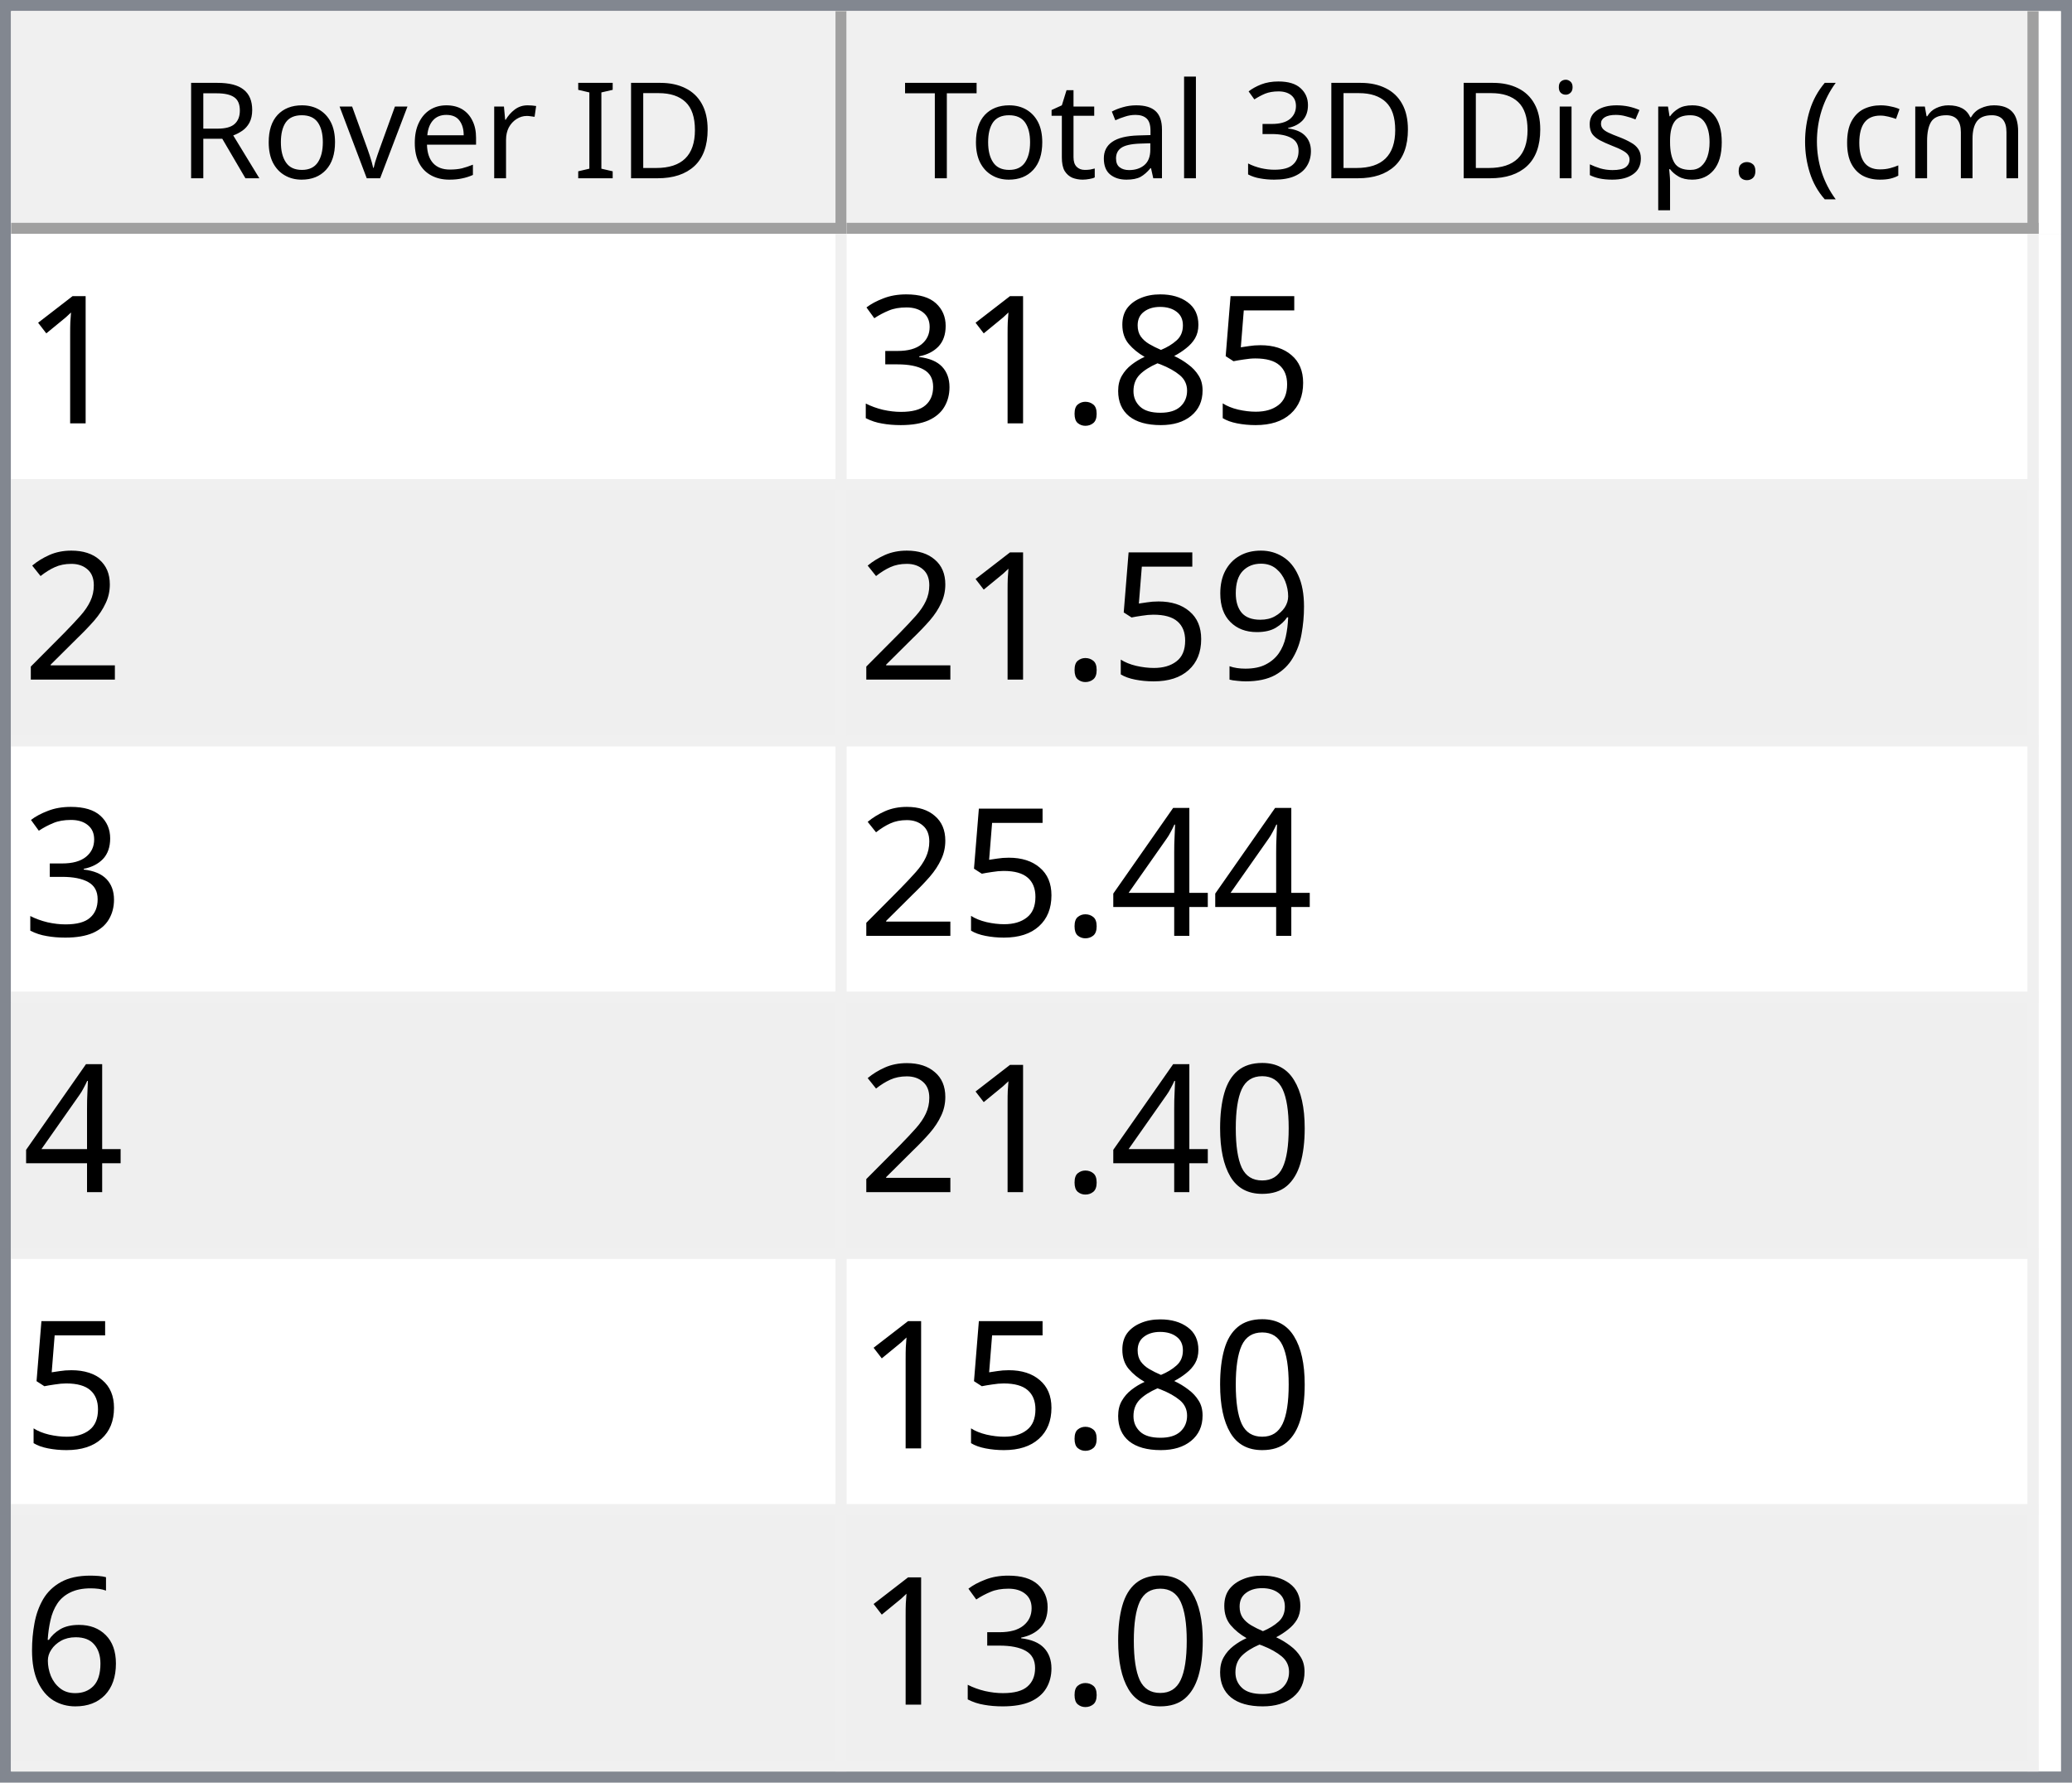
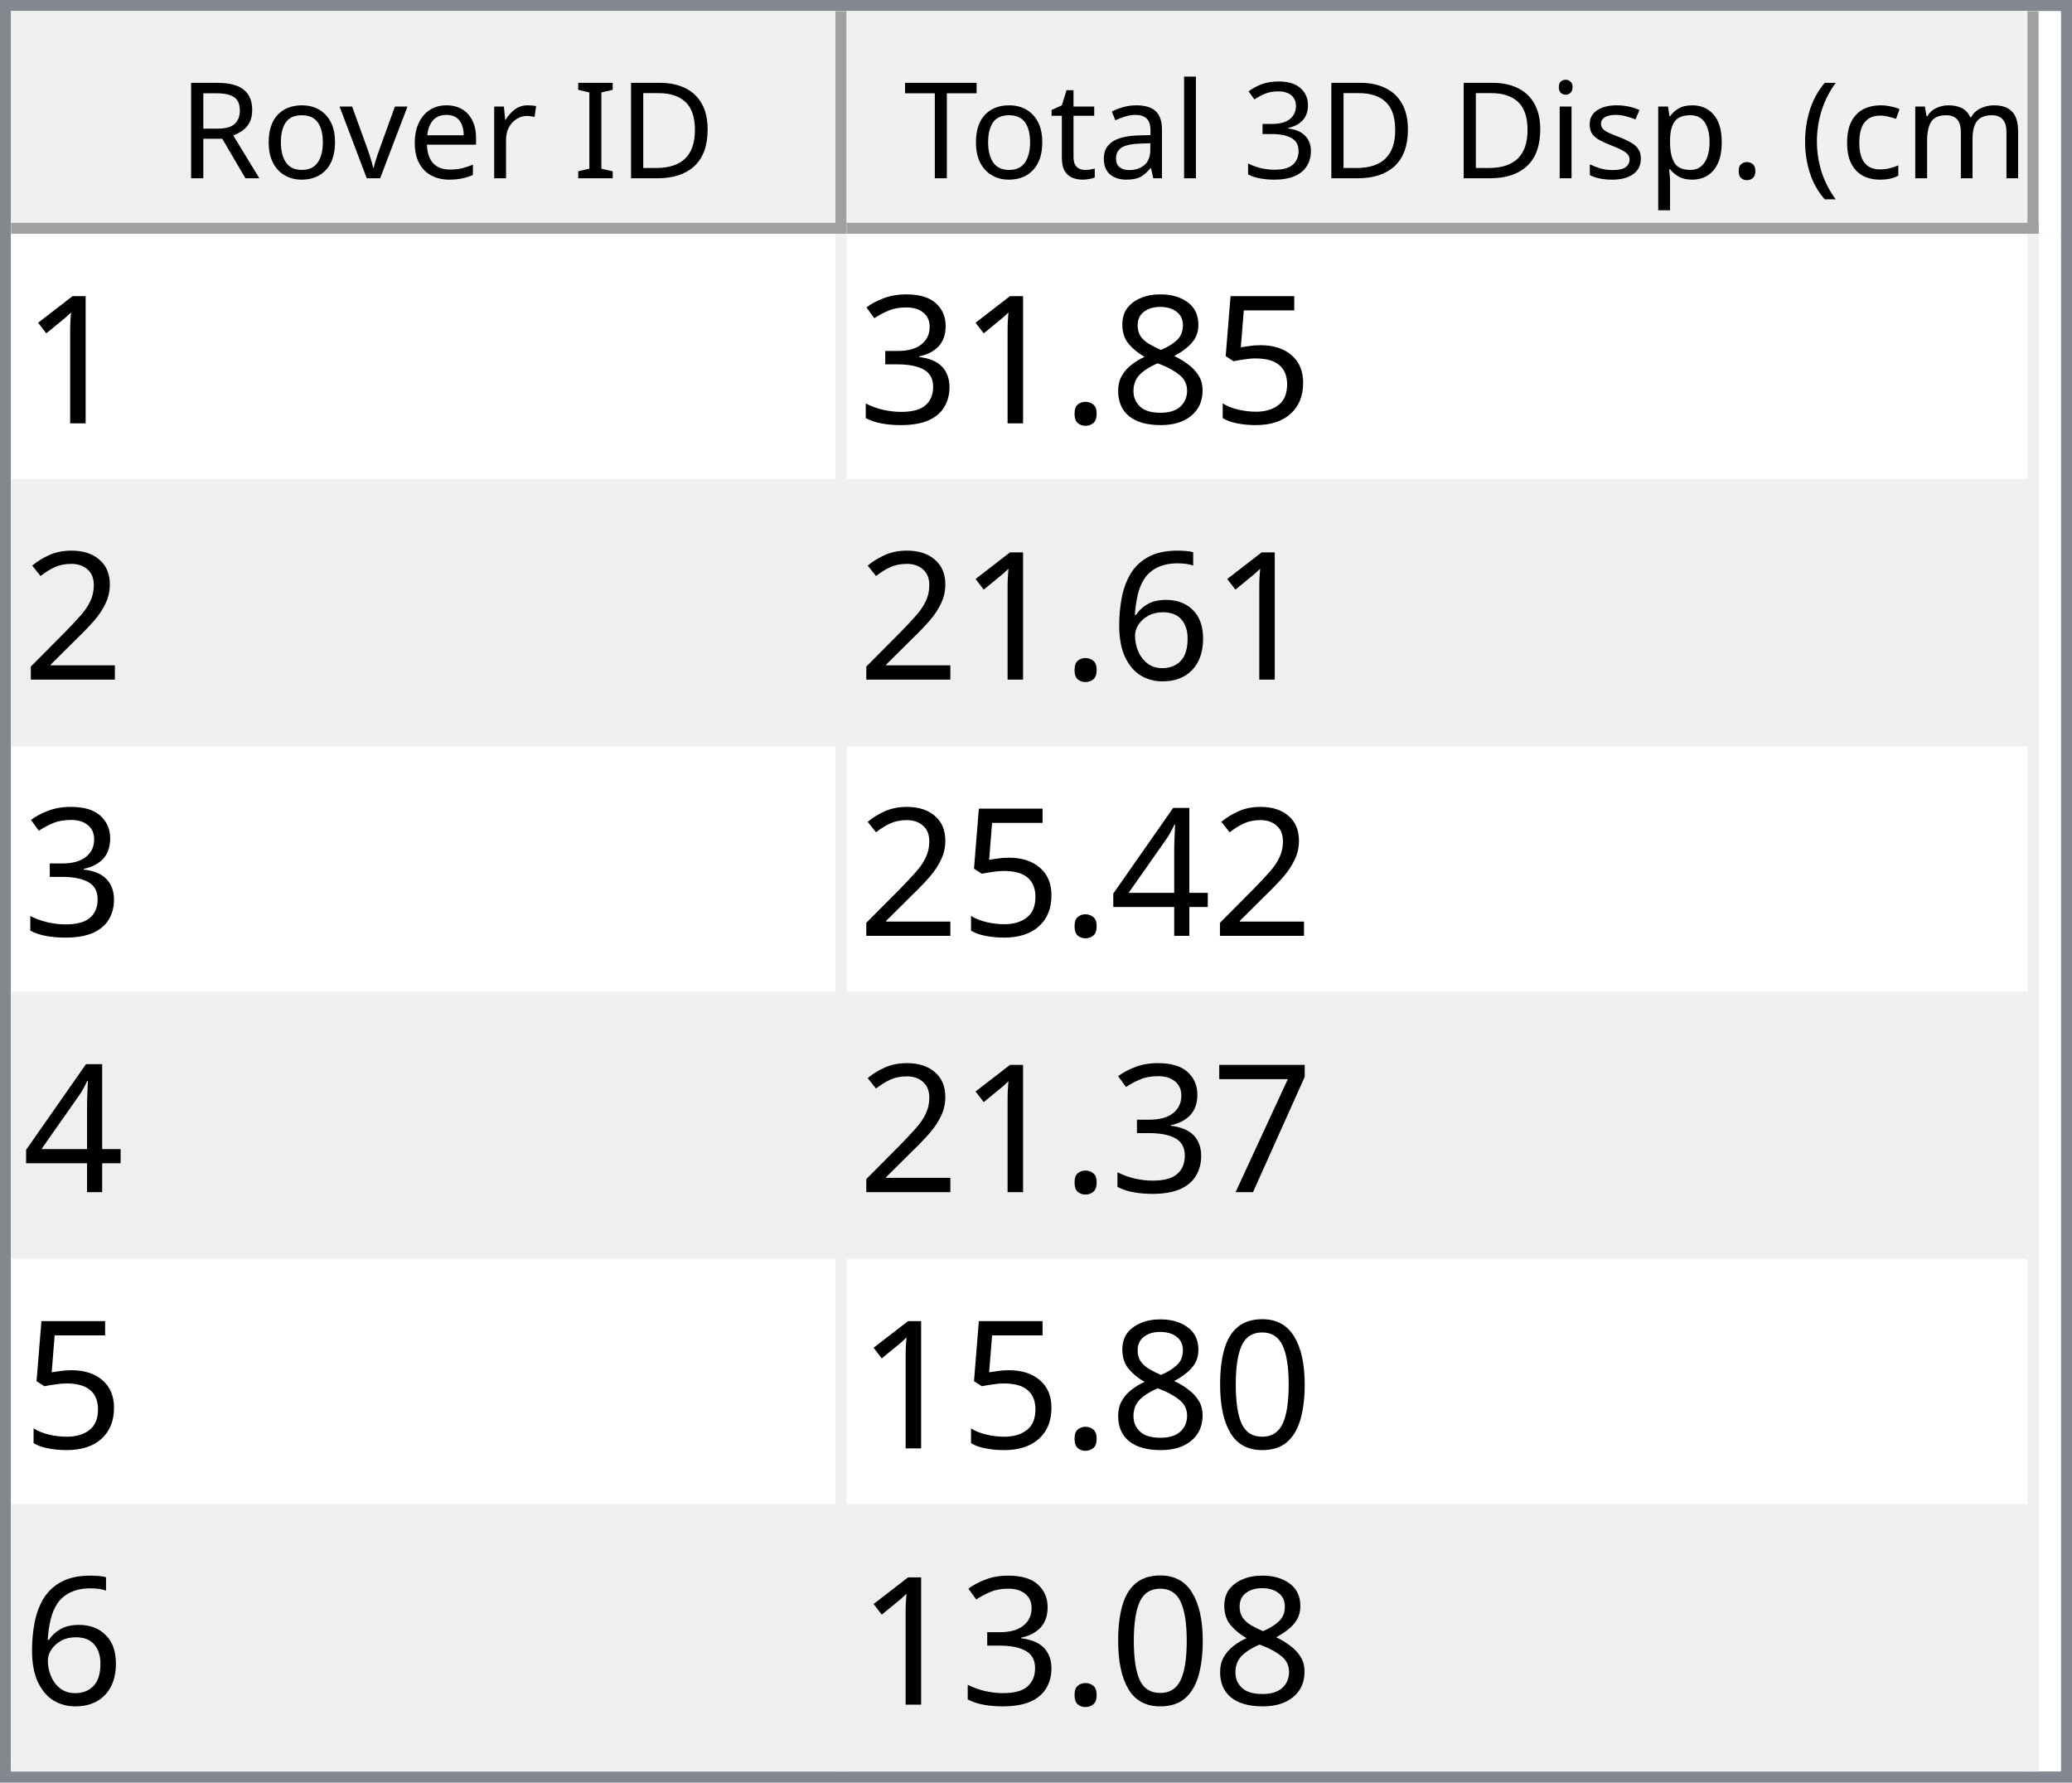
<svg xmlns="http://www.w3.org/2000/svg" style="fill-opacity:1; color-rendering:auto; color-interpolation:auto; text-rendering:auto; stroke:black; stroke-linecap:square; stroke-miterlimit:10; shape-rendering:auto; stroke-opacity:1; fill:black; stroke-dasharray:none; font-weight:normal; stroke-width:1; font-family:'Dialog'; font-style:normal; stroke-linejoin:miter; font-size:12px; stroke-dashoffset:0; image-rendering:auto;" width="186" height="160">
  <defs id="genericDefs" />
  <g>
    <defs id="defs1">
      <clipPath clipPathUnits="userSpaceOnUse" id="clipPath1">
        <path d="M0 0 L186 0 L186 160 L0 160 L0 0 Z" />
      </clipPath>
      <clipPath clipPathUnits="userSpaceOnUse" id="clipPath2">
        <path d="M0 0 L0 160 L186 160 L186 0 Z" />
      </clipPath>
      <clipPath clipPathUnits="userSpaceOnUse" id="clipPath3">
        <path d="M0 0 L0 20 L184 20 L184 0 Z" />
      </clipPath>
      <clipPath clipPathUnits="userSpaceOnUse" id="clipPath4">
        <path d="M0 0 L0 20 L75 20 L75 0 Z" />
      </clipPath>
      <clipPath clipPathUnits="userSpaceOnUse" id="clipPath5">
        <path d="M1 1 L1 19 L74 19 L74 1 Z" />
      </clipPath>
      <clipPath clipPathUnits="userSpaceOnUse" id="clipPath6">
        <path d="M0 0 L0 18 L73 18 L73 0 Z" />
      </clipPath>
      <clipPath clipPathUnits="userSpaceOnUse" id="clipPath7">
        <path d="M-0.5 -0.5 L-0.5 19.5 L74.5 19.5 L74.5 -0.5 Z" />
      </clipPath>
      <clipPath clipPathUnits="userSpaceOnUse" id="clipPath8">
        <path d="M0 0 L0 20 L107 20 L107 0 Z" />
      </clipPath>
      <clipPath clipPathUnits="userSpaceOnUse" id="clipPath9">
        <path d="M1 1 L1 19 L106 19 L106 1 Z" />
      </clipPath>
      <clipPath clipPathUnits="userSpaceOnUse" id="clipPath10">
        <path d="M0 0 L0 18 L105 18 L105 0 Z" />
      </clipPath>
      <clipPath clipPathUnits="userSpaceOnUse" id="clipPath11">
        <path d="M-0.5 -0.5 L-0.5 19.5 L106.5 19.5 L106.5 -0.5 Z" />
      </clipPath>
      <clipPath clipPathUnits="userSpaceOnUse" id="clipPath12">
        <path d="M0 0 L0 138 L184 138 L184 0 Z" />
      </clipPath>
      <clipPath clipPathUnits="userSpaceOnUse" id="clipPath13">
        <path d="M0 0 L0 138 L182 138 L182 0 Z" />
      </clipPath>
      <clipPath clipPathUnits="userSpaceOnUse" id="clipPath14">
        <path d="M-0.5 -0.5 L-0.5 137.5 L181.5 137.5 L181.5 -0.5 Z" />
      </clipPath>
      <clipPath clipPathUnits="userSpaceOnUse" id="clipPath15">
        <path d="M0 0 L0 22 L74 22 L74 0 Z" />
      </clipPath>
      <clipPath clipPathUnits="userSpaceOnUse" id="clipPath16">
        <path d="M0 0 L0 22 L106 22 L106 0 Z" />
      </clipPath>
      <font horiz-adv-x="64.551" id="font1">
        <font-face ascent="107.91" descent="25.098" units-per-em="100" style="font-style:normal; font-family:Segoe UI; font-weight:normal;" />
        <missing-glyph horiz-adv-x="64.551" d="M8.109 0 L8.109 68.266 L56.453 68.266 L56.453 0 L8.109 0 ZM15.328 7.234 L49.219 7.234 L49.219 61.031 L15.328 61.031 L15.328 7.234 Z" />
        <glyph unicode="D" horiz-adv-x="70.117" d="M9.188 0 L9.188 70.016 L28.516 70.016 Q65.531 70.016 65.531 35.891 Q65.531 19.672 55.25 9.836 Q44.969 0 27.734 0 L9.188 0 ZM17.391 62.594 L17.391 7.422 L27.828 7.422 Q41.609 7.422 49.273 14.797 Q56.938 22.172 56.938 35.688 Q56.938 62.594 28.328 62.594 L17.391 62.594 Z" />
        <glyph unicode="I" horiz-adv-x="26.611" d="M17.391 0 L9.188 0 L9.188 70.016 L17.391 70.016 L17.391 0 Z" />
        <glyph unicode=" " horiz-adv-x="27.393" d="" />
        <glyph unicode="r" horiz-adv-x="34.766" d="M34.188 41.891 Q32.078 43.5 28.125 43.5 Q23 43.5 19.555 38.672 Q16.109 33.844 16.109 25.484 L16.109 0 L8.109 0 L8.109 50 L16.109 50 L16.109 39.703 L16.312 39.703 Q18.016 44.969 21.531 47.922 Q25.047 50.875 29.391 50.875 Q32.516 50.875 34.188 50.203 L34.188 41.891 Z" />
        <glyph unicode="e" horiz-adv-x="52.295" d="M48.297 23 L12.984 23 Q13.188 14.656 17.484 10.109 Q21.781 5.562 29.297 5.562 Q37.75 5.562 44.828 11.141 L44.828 3.609 Q38.234 -1.172 27.391 -1.172 Q16.797 -1.172 10.742 5.641 Q4.688 12.453 4.688 24.812 Q4.688 36.469 11.305 43.82 Q17.922 51.172 27.734 51.172 Q37.547 51.172 42.922 44.828 Q48.297 38.484 48.297 27.203 L48.297 23 ZM40.094 29.781 Q40.047 36.719 36.75 40.578 Q33.453 44.438 27.594 44.438 Q21.922 44.438 17.969 40.383 Q14.016 36.328 13.094 29.781 L40.094 29.781 Z" />
        <glyph unicode="v" horiz-adv-x="47.9" d="M47.406 50 L27.484 0 L19.625 0 L0.688 50 L9.469 50 L22.172 13.672 Q23.578 9.672 23.922 6.688 L24.125 6.688 Q24.609 10.453 25.688 13.484 L38.969 50 L47.406 50 Z" />
        <glyph unicode="o" horiz-adv-x="58.594" d="M29 -1.172 Q17.922 -1.172 11.305 5.836 Q4.688 12.844 4.688 24.422 Q4.688 37.016 11.57 44.094 Q18.453 51.172 30.172 51.172 Q41.359 51.172 47.633 44.289 Q53.906 37.406 53.906 25.203 Q53.906 13.234 47.141 6.031 Q40.375 -1.172 29 -1.172 ZM29.594 44.438 Q21.875 44.438 17.383 39.188 Q12.891 33.938 12.891 24.703 Q12.891 15.828 17.43 10.695 Q21.969 5.562 29.594 5.562 Q37.359 5.562 41.531 10.594 Q45.703 15.625 45.703 24.906 Q45.703 34.281 41.531 39.359 Q37.359 44.438 29.594 44.438 Z" />
        <glyph unicode="R" horiz-adv-x="59.814" d="M59.375 0 L49.609 0 L37.891 19.625 Q36.281 22.359 34.766 24.289 Q33.25 26.219 31.664 27.438 Q30.078 28.656 28.25 29.219 Q26.422 29.781 24.125 29.781 L17.391 29.781 L17.391 0 L9.188 0 L9.188 70.016 L30.078 70.016 Q34.672 70.016 38.555 68.867 Q42.438 67.719 45.289 65.375 Q48.141 63.031 49.758 59.547 Q51.375 56.062 51.375 51.375 Q51.375 47.703 50.273 44.656 Q49.172 41.609 47.148 39.211 Q45.125 36.812 42.266 35.133 Q39.406 33.453 35.844 32.516 L35.844 32.328 Q37.594 31.547 38.891 30.547 Q40.188 29.547 41.359 28.18 Q42.531 26.812 43.68 25.078 Q44.828 23.344 46.234 21.047 L59.375 0 ZM17.391 62.594 L17.391 37.203 L28.516 37.203 Q31.594 37.203 34.203 38.133 Q36.812 39.062 38.719 40.797 Q40.625 42.531 41.703 45.047 Q42.781 47.562 42.781 50.688 Q42.781 56.297 39.141 59.445 Q35.5 62.594 28.609 62.594 L17.391 62.594 Z" />
        <glyph unicode=")" horiz-adv-x="30.176" d="M8.297 -15.922 L1.172 -15.922 Q16.406 2.344 16.406 26.812 Q16.406 51.469 1.078 70.016 L8.297 70.016 Q23.531 52.156 23.531 26.703 Q23.531 1.375 8.297 -15.922 Z" />
        <glyph unicode="m" horiz-adv-x="86.133" d="M79.109 0 L71.094 0 L71.094 28.719 Q71.094 37.016 68.531 40.727 Q65.969 44.438 59.906 44.438 Q54.781 44.438 51.195 39.75 Q47.609 35.062 47.609 28.516 L47.609 0 L39.594 0 L39.594 29.688 Q39.594 44.438 28.219 44.438 Q22.953 44.438 19.531 40.016 Q16.109 35.594 16.109 28.516 L16.109 0 L8.109 0 L8.109 50 L16.109 50 L16.109 42.094 L16.312 42.094 Q21.625 51.172 31.844 51.172 Q36.969 51.172 40.773 48.312 Q44.578 45.453 46 40.828 Q51.562 51.172 62.594 51.172 Q79.109 51.172 79.109 30.812 L79.109 0 Z" />
        <glyph unicode="c" horiz-adv-x="46.191" d="M42.188 2.297 Q36.422 -1.172 28.516 -1.172 Q17.828 -1.172 11.258 5.789 Q4.688 12.75 4.688 23.828 Q4.688 36.188 11.766 43.68 Q18.844 51.172 30.672 51.172 Q37.25 51.172 42.281 48.734 L42.281 40.531 Q36.719 44.438 30.375 44.438 Q22.703 44.438 17.797 38.945 Q12.891 33.453 12.891 24.516 Q12.891 15.719 17.508 10.641 Q22.125 5.562 29.891 5.562 Q36.422 5.562 42.188 9.906 L42.188 2.297 Z" />
        <glyph unicode="(" horiz-adv-x="30.176" d="M29.109 -15.922 L21.969 -15.922 Q6.844 1.375 6.844 26.703 Q6.844 52.156 21.969 70.016 L29.203 70.016 Q13.875 51.469 13.875 26.812 Q13.875 2.344 29.109 -15.922 Z" />
        <glyph unicode="." horiz-adv-x="21.68" d="M10.891 -1.078 Q8.641 -1.078 7.055 0.539 Q5.469 2.156 5.469 4.391 Q5.469 6.641 7.055 8.273 Q8.641 9.906 10.891 9.906 Q13.188 9.906 14.797 8.273 Q16.406 6.641 16.406 4.391 Q16.406 2.156 14.797 0.539 Q13.188 -1.078 10.891 -1.078 Z" />
        <glyph unicode="p" horiz-adv-x="58.789" d="M16.312 7.234 L16.109 7.234 L16.109 -23 L8.109 -23 L8.109 50 L16.109 50 L16.109 41.219 L16.312 41.219 Q22.219 51.172 33.594 51.172 Q43.266 51.172 48.688 44.461 Q54.109 37.75 54.109 26.469 Q54.109 13.922 48 6.375 Q41.891 -1.172 31.297 -1.172 Q21.578 -1.172 16.312 7.234 ZM16.109 27.391 L16.109 20.406 Q16.109 14.203 20.141 9.883 Q24.172 5.562 30.375 5.562 Q37.641 5.562 41.773 11.133 Q45.906 16.703 45.906 26.609 Q45.906 34.969 42.047 39.703 Q38.188 44.438 31.594 44.438 Q24.609 44.438 20.359 39.578 Q16.109 34.719 16.109 27.391 Z" />
        <glyph unicode="s" horiz-adv-x="42.432" d="M5.078 1.812 L5.078 10.406 Q11.625 5.562 19.484 5.562 Q30.031 5.562 30.031 12.594 Q30.031 14.594 29.125 15.992 Q28.219 17.391 26.68 18.461 Q25.141 19.531 23.07 20.383 Q21 21.234 18.609 22.172 Q15.281 23.484 12.766 24.828 Q10.25 26.172 8.57 27.859 Q6.891 29.547 6.031 31.695 Q5.172 33.844 5.172 36.719 Q5.172 40.234 6.789 42.945 Q8.406 45.656 11.086 47.484 Q13.766 49.312 17.211 50.242 Q20.656 51.172 24.312 51.172 Q30.812 51.172 35.938 48.922 L35.938 40.828 Q30.422 44.438 23.25 44.438 Q21 44.438 19.195 43.922 Q17.391 43.406 16.094 42.477 Q14.797 41.547 14.086 40.258 Q13.375 38.969 13.375 37.406 Q13.375 35.453 14.086 34.133 Q14.797 32.812 16.164 31.789 Q17.531 30.766 19.484 29.938 Q21.438 29.109 23.922 28.125 Q27.25 26.859 29.883 25.516 Q32.516 24.172 34.375 22.484 Q36.234 20.797 37.234 18.602 Q38.234 16.406 38.234 13.375 Q38.234 9.672 36.602 6.938 Q34.969 4.203 32.234 2.398 Q29.5 0.594 25.93 -0.289 Q22.359 -1.172 18.453 -1.172 Q10.75 -1.172 5.078 1.812 Z" />
        <glyph unicode="i" horiz-adv-x="24.219" d="M12.203 62.703 Q10.062 62.703 8.547 64.164 Q7.031 65.625 7.031 67.875 Q7.031 70.125 8.547 71.609 Q10.062 73.094 12.203 73.094 Q14.406 73.094 15.945 71.609 Q17.484 70.125 17.484 67.875 Q17.484 65.719 15.945 64.211 Q14.406 62.703 12.203 62.703 ZM16.109 0 L8.109 0 L8.109 50 L16.109 50 L16.109 0 Z" />
        <glyph unicode="3" horiz-adv-x="53.906" d="M46.531 19.828 Q46.531 15.094 44.75 11.211 Q42.969 7.328 39.719 4.57 Q36.469 1.812 31.93 0.297 Q27.391 -1.219 21.922 -1.219 Q11.922 -1.219 6 2.594 L6 11.188 Q13.094 5.609 22.219 5.609 Q25.875 5.609 28.828 6.539 Q31.781 7.469 33.906 9.227 Q36.031 10.984 37.18 13.477 Q38.328 15.969 38.328 19.094 Q38.328 32.812 18.797 32.812 L12.984 32.812 L12.984 39.594 L18.5 39.594 Q35.797 39.594 35.797 52.484 Q35.797 64.406 22.609 64.406 Q15.188 64.406 8.688 59.422 L8.688 67.188 Q15.375 71.188 24.609 71.188 Q29 71.188 32.57 69.969 Q36.141 68.75 38.68 66.555 Q41.219 64.359 42.609 61.281 Q44 58.203 44 54.5 Q44 40.672 30.031 36.719 L30.031 36.531 Q33.594 36.141 36.625 34.797 Q39.656 33.453 41.852 31.305 Q44.047 29.156 45.289 26.25 Q46.531 23.344 46.531 19.828 Z" />
        <glyph unicode="l" horiz-adv-x="24.219" d="M16.109 0 L8.109 0 L8.109 74.031 L16.109 74.031 L16.109 0 Z" />
        <glyph unicode="a" horiz-adv-x="50.879" d="M43.891 0 L35.891 0 L35.891 7.812 L35.688 7.812 Q30.469 -1.172 20.312 -1.172 Q12.844 -1.172 8.617 2.781 Q4.391 6.734 4.391 13.281 Q4.391 27.297 20.906 29.594 L35.891 31.688 Q35.891 44.438 25.594 44.438 Q16.547 44.438 9.281 38.281 L9.281 46.484 Q16.656 51.172 26.266 51.172 Q43.891 51.172 43.891 32.516 L43.891 0 ZM35.891 25.297 L23.828 23.641 Q18.266 22.859 15.43 20.875 Q12.594 18.891 12.594 13.875 Q12.594 10.203 15.211 7.883 Q17.828 5.562 22.172 5.562 Q28.125 5.562 32.008 9.742 Q35.891 13.922 35.891 20.312 L35.891 25.297 Z" />
        <glyph unicode="t" horiz-adv-x="33.887" d="M31.297 0.484 Q28.469 -1.078 23.828 -1.078 Q10.688 -1.078 10.688 13.578 L10.688 43.172 L2.094 43.172 L2.094 50 L10.688 50 L10.688 62.203 L18.703 64.797 L18.703 50 L31.297 50 L31.297 43.172 L18.703 43.172 L18.703 14.984 Q18.703 9.969 20.414 7.82 Q22.125 5.672 26.078 5.672 Q29.109 5.672 31.297 7.328 L31.297 0.484 Z" />
        <glyph unicode="T" horiz-adv-x="52.393" d="M50.594 62.594 L30.375 62.594 L30.375 0 L22.172 0 L22.172 62.594 L2 62.594 L2 70.016 L50.594 70.016 L50.594 62.594 Z" />
      </font>
      <font horiz-adv-x="75.0" id="font2">
        <font-face ascent="100.537" descent="21.973" units-per-em="100" style="font-style:normal; font-family:sans-serif; font-weight:normal;" />
        <missing-glyph horiz-adv-x="75.0" d="M12.5 0 L12.5 62.5 L62.5 62.5 L62.5 0 L12.5 0 ZM14.062 1.562 L60.938 1.562 L60.938 60.938 L14.062 60.938 L14.062 1.562 Z" />
        <glyph unicode="1" horiz-adv-x="55.615" d="M37.25 0 L28.469 0 L28.469 56 Q25.297 52.984 20.141 49.953 Q14.984 46.922 10.891 45.406 L10.891 53.906 Q18.266 57.375 23.781 62.305 Q29.297 67.234 31.594 71.875 L37.25 71.875 L37.25 0 Z" />
        <glyph unicode="5" horiz-adv-x="55.615" d="M4.156 18.75 L13.375 19.531 Q14.406 12.797 18.141 9.398 Q21.875 6 27.156 6 Q33.5 6 37.891 10.789 Q42.281 15.578 42.281 23.484 Q42.281 31 38.062 35.352 Q33.844 39.703 27 39.703 Q22.75 39.703 19.336 37.773 Q15.922 35.844 13.969 32.766 L5.719 33.844 L12.641 70.609 L48.25 70.609 L48.25 62.203 L19.672 62.203 L15.828 42.969 Q22.266 47.469 29.344 47.469 Q38.719 47.469 45.164 40.969 Q51.609 34.469 51.609 24.266 Q51.609 14.547 45.953 7.469 Q39.062 -1.219 27.156 -1.219 Q17.391 -1.219 11.211 4.25 Q5.031 9.719 4.156 18.75 Z" />
        <glyph unicode="8" horiz-adv-x="55.615" d="M17.672 38.812 Q12.203 40.828 9.57 44.539 Q6.938 48.25 6.938 53.422 Q6.938 61.234 12.555 66.555 Q18.172 71.875 27.484 71.875 Q36.859 71.875 42.578 66.43 Q48.297 60.984 48.297 53.172 Q48.297 48.188 45.68 44.508 Q43.062 40.828 37.75 38.812 Q44.344 36.672 47.781 31.883 Q51.219 27.094 51.219 20.453 Q51.219 11.281 44.727 5.031 Q38.234 -1.219 27.641 -1.219 Q17.047 -1.219 10.547 5.055 Q4.047 11.328 4.047 20.703 Q4.047 27.688 7.594 32.398 Q11.141 37.109 17.672 38.812 ZM15.922 53.719 Q15.922 48.641 19.195 45.414 Q22.469 42.188 27.688 42.188 Q32.766 42.188 36.016 45.383 Q39.266 48.578 39.266 53.219 Q39.266 58.062 35.914 61.359 Q32.562 64.656 27.594 64.656 Q22.562 64.656 19.242 61.43 Q15.922 58.203 15.922 53.719 ZM13.094 20.656 Q13.094 16.891 14.875 13.375 Q16.656 9.859 20.172 7.93 Q23.688 6 27.734 6 Q34.031 6 38.133 10.055 Q42.234 14.109 42.234 20.359 Q42.234 26.703 38.016 30.859 Q33.797 35.016 27.438 35.016 Q21.234 35.016 17.164 30.914 Q13.094 26.812 13.094 20.656 Z" />
        <glyph unicode="." horiz-adv-x="27.783" d="M9.078 0 L9.078 10.016 L19.094 10.016 L19.094 0 L9.078 0 Z" />
        <glyph unicode="3" horiz-adv-x="55.615" d="M4.203 18.891 L12.984 20.062 Q14.5 12.594 18.141 9.297 Q21.781 6 27 6 Q33.203 6 37.477 10.297 Q41.75 14.594 41.75 20.953 Q41.75 27 37.797 30.93 Q33.844 34.859 27.734 34.859 Q25.25 34.859 21.531 33.891 L22.516 41.609 Q23.391 41.5 23.922 41.5 Q29.547 41.5 34.039 44.43 Q38.531 47.359 38.531 53.469 Q38.531 58.297 35.258 61.477 Q31.984 64.656 26.812 64.656 Q21.688 64.656 18.266 61.43 Q14.844 58.203 13.875 51.766 L5.078 53.328 Q6.688 62.156 12.398 67.016 Q18.109 71.875 26.609 71.875 Q32.469 71.875 37.398 69.359 Q42.328 66.844 44.945 62.5 Q47.562 58.156 47.562 53.266 Q47.562 48.641 45.07 44.828 Q42.578 41.016 37.703 38.766 Q44.047 37.312 47.562 32.695 Q51.078 28.078 51.078 21.141 Q51.078 11.766 44.242 5.25 Q37.406 -1.266 26.953 -1.266 Q17.531 -1.266 11.305 4.352 Q5.078 9.969 4.203 18.891 Z" />
        <glyph unicode="2" horiz-adv-x="55.615" d="M50.344 8.453 L50.344 0 L3.031 0 Q2.938 3.172 4.047 6.109 Q5.859 10.938 9.836 15.625 Q13.812 20.312 21.344 26.469 Q33.016 36.031 37.117 41.625 Q41.219 47.219 41.219 52.203 Q41.219 57.422 37.477 61.008 Q33.734 64.594 27.734 64.594 Q21.391 64.594 17.578 60.789 Q13.766 56.984 13.719 50.25 L4.688 51.172 Q5.609 61.281 11.664 66.578 Q17.719 71.875 27.938 71.875 Q38.234 71.875 44.242 66.164 Q50.25 60.453 50.25 52 Q50.25 47.703 48.492 43.555 Q46.734 39.406 42.656 34.812 Q38.578 30.219 29.109 22.219 Q21.188 15.578 18.945 13.211 Q16.703 10.844 15.234 8.453 L50.344 8.453 Z" />
-         <glyph unicode="9" horiz-adv-x="55.615" d="M5.469 16.547 L13.922 17.328 Q14.984 11.375 18.016 8.688 Q21.047 6 25.781 6 Q29.828 6 32.883 7.859 Q35.938 9.719 37.891 12.82 Q39.844 15.922 41.164 21.195 Q42.484 26.469 42.484 31.938 Q42.484 32.516 42.438 33.688 Q39.797 29.5 35.234 26.883 Q30.672 24.266 25.344 24.266 Q16.453 24.266 10.305 30.711 Q4.156 37.156 4.156 47.703 Q4.156 58.594 10.578 65.234 Q17 71.875 26.656 71.875 Q33.641 71.875 39.43 68.117 Q45.219 64.359 48.219 57.398 Q51.219 50.438 51.219 37.25 Q51.219 23.531 48.242 15.406 Q45.266 7.281 39.383 3.031 Q33.5 -1.219 25.594 -1.219 Q17.188 -1.219 11.867 3.445 Q6.547 8.109 5.469 16.547 ZM41.453 48.141 Q41.453 55.719 37.43 60.156 Q33.406 64.594 27.734 64.594 Q21.875 64.594 17.531 59.812 Q13.188 55.031 13.188 47.406 Q13.188 40.578 17.312 36.305 Q21.438 32.031 27.484 32.031 Q33.594 32.031 37.523 36.305 Q41.453 40.578 41.453 48.141 Z" />
+         <glyph unicode="6" horiz-adv-x="55.615" d="M49.75 54.047 L41.016 53.375 Q39.844 58.547 37.703 60.891 Q34.125 64.656 28.906 64.656 Q24.703 64.656 21.531 62.312 Q17.391 59.281 14.992 53.469 Q12.594 47.656 12.5 36.922 Q15.672 41.75 20.266 44.094 Q24.859 46.438 29.891 46.438 Q38.672 46.438 44.852 39.969 Q51.031 33.5 51.031 23.25 Q51.031 16.5 48.125 10.719 Q45.219 4.938 40.141 1.859 Q35.062 -1.219 28.609 -1.219 Q17.625 -1.219 10.695 6.859 Q3.766 14.938 3.766 33.5 Q3.766 54.25 11.422 63.672 Q18.109 71.875 29.438 71.875 Q37.891 71.875 43.289 67.141 Q48.688 62.406 49.75 54.047 ZM13.875 23.188 Q13.875 18.656 15.797 14.508 Q17.719 10.359 21.188 8.18 Q24.656 6 28.469 6 Q34.031 6 38.039 10.492 Q42.047 14.984 42.047 22.703 Q42.047 30.125 38.086 34.398 Q34.125 38.672 28.125 38.672 Q22.172 38.672 18.023 34.398 Q13.875 30.125 13.875 23.188 Z" />
        <glyph unicode="4" horiz-adv-x="55.615" d="M32.328 0 L32.328 17.141 L1.266 17.141 L1.266 25.203 L33.938 71.578 L41.109 71.578 L41.109 25.203 L50.781 25.203 L50.781 17.141 L41.109 17.141 L41.109 0 L32.328 0 ZM32.328 25.203 L32.328 57.469 L9.906 25.203 L32.328 25.203 Z" />
+         <glyph unicode="7" horiz-adv-x="55.615" d="M4.734 62.203 L4.734 70.656 L51.078 70.656 L51.078 63.812 Q44.234 56.547 37.523 44.484 Q30.812 32.422 27.156 19.672 Q24.516 10.688 23.781 0 L14.75 0 Q14.891 8.453 18.062 20.414 Q21.234 32.375 27.172 43.484 Q33.109 54.594 39.797 62.203 L4.734 62.203 Z" />
        <glyph unicode="0" horiz-adv-x="55.615" d="M4.156 35.297 Q4.156 48 6.766 55.742 Q9.375 63.484 14.523 67.68 Q19.672 71.875 27.484 71.875 Q33.25 71.875 37.594 69.555 Q41.938 67.234 44.773 62.867 Q47.609 58.5 49.219 52.227 Q50.828 45.953 50.828 35.297 Q50.828 22.703 48.242 14.969 Q45.656 7.234 40.508 3.008 Q35.359 -1.219 27.484 -1.219 Q17.141 -1.219 11.234 6.203 Q4.156 15.141 4.156 35.297 ZM13.188 35.297 Q13.188 17.672 17.312 11.836 Q21.438 6 27.484 6 Q33.547 6 37.672 11.859 Q41.797 17.719 41.797 35.297 Q41.797 52.984 37.672 58.789 Q33.547 64.594 27.391 64.594 Q21.344 64.594 17.719 59.469 Q13.188 52.938 13.188 35.297 Z" />
-         <glyph unicode="6" horiz-adv-x="55.615" d="M49.75 54.047 L41.016 53.375 Q39.844 58.547 37.703 60.891 Q34.125 64.656 28.906 64.656 Q24.703 64.656 21.531 62.312 Q17.391 59.281 14.992 53.469 Q12.594 47.656 12.5 36.922 Q15.672 41.75 20.266 44.094 Q24.859 46.438 29.891 46.438 Q38.672 46.438 44.852 39.969 Q51.031 33.5 51.031 23.25 Q51.031 16.5 48.125 10.719 Q45.219 4.938 40.141 1.859 Q35.062 -1.219 28.609 -1.219 Q17.625 -1.219 10.695 6.859 Q3.766 14.938 3.766 33.5 Q3.766 54.25 11.422 63.672 Q18.109 71.875 29.438 71.875 Q37.891 71.875 43.289 67.141 Q48.688 62.406 49.75 54.047 ZM13.875 23.188 Q13.875 18.656 15.797 14.508 Q17.719 10.359 21.188 8.18 Q24.656 6 28.469 6 Q34.031 6 38.039 10.492 Q42.047 14.984 42.047 22.703 Q42.047 30.125 38.086 34.398 Q34.125 38.672 28.125 38.672 Q22.172 38.672 18.023 34.398 Q13.875 30.125 13.875 23.188 Z" />
      </font>
    </defs>
    <g style="fill:white; stroke:white;">
      <rect x="0" y="0" width="186" style="clip-path:url(#clipPath1); stroke:none;" height="160" />
    </g>
    <g style="fill:white; text-rendering:optimizeSpeed; color-rendering:optimizeSpeed; image-rendering:optimizeSpeed; shape-rendering:crispEdges; stroke:white; color-interpolation:sRGB;">
      <rect x="0" width="186" height="160" y="0" style="stroke:none;" />
      <path style="stroke:none;" d="M0 160 L186 160 L186 0 L0 0 Z" />
    </g>
    <g style="fill:rgb(240,240,240); font-family:'Segoe UI'; stroke:rgb(240,240,240);">
      <rect x="0" y="0" width="186" style="clip-path:url(#clipPath2); stroke:none;" height="160" />
    </g>
    <g style="fill:rgb(130,135,144); font-family:'Segoe UI'; stroke:rgb(130,135,144);">
      <path d="M0 0 L186 0 L186 160 L0 160 L0 0 ZM1 1 L185 1 L185 159 L1 159 L1 1 Z" style="fill-rule:evenodd; clip-path:url(#clipPath2); stroke:none;" />
    </g>
    <g style="fill:white; font-family:'Segoe UI'; stroke:white;" transform="translate(1,1)">
      <rect x="0" y="0" width="184" style="clip-path:url(#clipPath3); stroke:none;" height="20" />
    </g>
    <g style="fill:rgb(240,240,240); font-family:'Segoe UI'; stroke:rgb(240,240,240);" transform="translate(1,1)">
      <rect x="0" y="0" width="75" style="clip-path:url(#clipPath4); stroke:none;" height="20" />
    </g>
    <g style="font-family:'Segoe UI';" transform="translate(2,2)">
      <text x="14" xml:space="preserve" y="14" style="clip-path:url(#clipPath6); stroke:none;">Rover ID</text>
    </g>
    <g style="fill:rgb(160,160,160); font-family:'Segoe UI'; stroke:rgb(160,160,160); stroke-linejoin:bevel;" transform="translate(1.5,1.5)">
      <line x1="74" x2="74" y1="0" style="fill:none; clip-path:url(#clipPath7);" y2="19" />
    </g>
    <g style="fill:rgb(160,160,160); font-family:'Segoe UI'; stroke:rgb(160,160,160); stroke-linejoin:bevel;" transform="matrix(1,0,0,1,1,1) translate(0.5,0.5)">
      <line x1="0" x2="74" y1="19" style="fill:none; clip-path:url(#clipPath7);" y2="19" />
    </g>
    <g style="fill:rgb(240,240,240); font-family:'Segoe UI'; stroke:rgb(240,240,240);" transform="translate(76,1)">
      <rect x="0" y="0" width="107" style="clip-path:url(#clipPath8); stroke:none;" height="20" />
    </g>
    <g style="font-family:'Segoe UI';" transform="translate(77,2)">
      <text x="1" xml:space="preserve" y="14" style="clip-path:url(#clipPath10); stroke:none;"> Total 3D Disp. (cm)</text>
    </g>
    <g style="fill:rgb(160,160,160); font-family:'Segoe UI'; stroke:rgb(160,160,160); stroke-linejoin:bevel;" transform="translate(76.5,1.5)">
      <line x1="106" x2="106" y1="0" style="fill:none; clip-path:url(#clipPath11);" y2="19" />
    </g>
    <g style="fill:rgb(160,160,160); font-family:'Segoe UI'; stroke:rgb(160,160,160); stroke-linejoin:bevel;" transform="matrix(1,0,0,1,76,1) translate(0.5,0.5)">
      <line x1="0" x2="106" y1="19" style="fill:none; clip-path:url(#clipPath11);" y2="19" />
    </g>
    <g style="fill:white; font-family:'Segoe UI'; stroke:white;" transform="translate(1,21)">
      <rect x="0" y="0" width="184" style="clip-path:url(#clipPath12); stroke:none;" height="138" />
    </g>
    <g style="fill:rgb(240,240,240); font-size:16px; font-family:sans-serif; stroke:rgb(240,240,240);" transform="translate(1,21)">
      <rect x="0" y="0" width="182" style="clip-path:url(#clipPath13); stroke:none;" height="138" />
      <line transform="translate(0.5,0.5)" x1="0" x2="181" y1="22" style="clip-path:url(#clipPath14); fill:none; stroke-linejoin:bevel;" y2="22" />
    </g>
    <g transform="matrix(1,0,0,1,1,21) translate(0.5,0.5)" style="fill:rgb(240,240,240); font-size:16px; font-family:sans-serif; stroke:rgb(240,240,240); stroke-linejoin:bevel;">
      <line x1="0" x2="181" y1="45" style="fill:none; clip-path:url(#clipPath14);" y2="45" />
    </g>
    <g transform="matrix(1,0,0,1,1,21) translate(0.5,0.5)" style="fill:rgb(240,240,240); font-size:16px; font-family:sans-serif; stroke:rgb(240,240,240); stroke-linejoin:bevel;">
      <line x1="0" x2="181" y1="68" style="fill:none; clip-path:url(#clipPath14);" y2="68" />
    </g>
    <g transform="matrix(1,0,0,1,1,21) translate(0.5,0.5)" style="fill:rgb(240,240,240); font-size:16px; font-family:sans-serif; stroke:rgb(240,240,240); stroke-linejoin:bevel;">
      <line x1="0" x2="181" y1="91" style="fill:none; clip-path:url(#clipPath14);" y2="91" />
    </g>
    <g transform="matrix(1,0,0,1,1,21) translate(0.5,0.5)" style="fill:rgb(240,240,240); font-size:16px; font-family:sans-serif; stroke:rgb(240,240,240); stroke-linejoin:bevel;">
      <line x1="0" x2="181" y1="114" style="fill:none; clip-path:url(#clipPath14);" y2="114" />
    </g>
    <g transform="matrix(1,0,0,1,1,21) translate(0.5,0.5)" style="fill:rgb(240,240,240); font-size:16px; font-family:sans-serif; stroke:rgb(240,240,240); stroke-linejoin:bevel;">
      <line x1="0" x2="181" y1="137" style="fill:none; clip-path:url(#clipPath14);" y2="137" />
    </g>
    <g transform="matrix(1,0,0,1,1,21) translate(0.5,0.5)" style="fill:rgb(240,240,240); font-size:16px; font-family:sans-serif; stroke:rgb(240,240,240); stroke-linejoin:bevel;">
      <line x1="74" x2="74" y1="0" style="fill:none; clip-path:url(#clipPath14);" y2="137" />
    </g>
    <g transform="matrix(1,0,0,1,1,21) translate(0.5,0.5)" style="fill:rgb(240,240,240); font-size:16px; font-family:sans-serif; stroke:rgb(240,240,240); stroke-linejoin:bevel;">
      <line x1="181" x2="181" y1="0" style="fill:none; clip-path:url(#clipPath14);" y2="137" />
    </g>
    <g style="fill:white; font-size:16px; font-family:sans-serif; stroke:white;" transform="matrix(1,0,0,1,1,21)">
      <rect x="0" y="0" width="74" style="clip-path:url(#clipPath15); stroke:none;" height="22" />
      <text x="1" y="17" style="fill:black; clip-path:url(#clipPath15); stroke:none;" xml:space="preserve">1</text>
    </g>
    <g style="fill:white; font-size:16px; font-family:sans-serif; stroke:white;" transform="matrix(1,0,0,1,1,21) translate(75,0)">
      <rect x="0" y="0" width="106" style="clip-path:url(#clipPath16); stroke:none;" height="22" />
      <text x="1" y="17" style="fill:black; clip-path:url(#clipPath16); stroke:none;" xml:space="preserve">31.85</text>
    </g>
    <g style="fill:rgb(239,239,239); font-size:16px; font-family:sans-serif; stroke:rgb(239,239,239);" transform="matrix(1,0,0,1,1,21) translate(0,23)">
      <rect x="0" y="0" width="74" style="clip-path:url(#clipPath15); stroke:none;" height="22" />
      <text x="1" y="17" style="fill:black; clip-path:url(#clipPath15); stroke:none;" xml:space="preserve">2</text>
    </g>
    <g style="fill:rgb(239,239,239); font-size:16px; font-family:sans-serif; stroke:rgb(239,239,239);" transform="matrix(1,0,0,1,1,21) translate(75,23)">
      <rect x="0" y="0" width="106" style="clip-path:url(#clipPath16); stroke:none;" height="22" />
-       <text x="1" y="17" style="fill:black; clip-path:url(#clipPath16); stroke:none;" xml:space="preserve">21.59</text>
+       <text x="1" y="17" style="fill:black; clip-path:url(#clipPath16); stroke:none;" xml:space="preserve">21.61</text>
    </g>
    <g style="fill:white; font-size:16px; font-family:sans-serif; stroke:white;" transform="matrix(1,0,0,1,1,21) translate(0,46)">
      <rect x="0" y="0" width="74" style="clip-path:url(#clipPath15); stroke:none;" height="22" />
      <text x="1" y="17" style="fill:black; clip-path:url(#clipPath15); stroke:none;" xml:space="preserve">3</text>
    </g>
    <g style="fill:white; font-size:16px; font-family:sans-serif; stroke:white;" transform="matrix(1,0,0,1,1,21) translate(75,46)">
      <rect x="0" y="0" width="106" style="clip-path:url(#clipPath16); stroke:none;" height="22" />
-       <text x="1" y="17" style="fill:black; clip-path:url(#clipPath16); stroke:none;" xml:space="preserve">25.44</text>
+       <text x="1" y="17" style="fill:black; clip-path:url(#clipPath16); stroke:none;" xml:space="preserve">25.42</text>
    </g>
    <g style="fill:rgb(239,239,239); font-size:16px; font-family:sans-serif; stroke:rgb(239,239,239);" transform="matrix(1,0,0,1,1,21) translate(0,69)">
      <rect x="0" y="0" width="74" style="clip-path:url(#clipPath15); stroke:none;" height="22" />
      <text x="1" y="17" style="fill:black; clip-path:url(#clipPath15); stroke:none;" xml:space="preserve">4</text>
    </g>
    <g style="fill:rgb(239,239,239); font-size:16px; font-family:sans-serif; stroke:rgb(239,239,239);" transform="matrix(1,0,0,1,1,21) translate(75,69)">
      <rect x="0" y="0" width="106" style="clip-path:url(#clipPath16); stroke:none;" height="22" />
-       <text x="1" y="17" style="fill:black; clip-path:url(#clipPath16); stroke:none;" xml:space="preserve">21.40</text>
+       <text x="1" y="17" style="fill:black; clip-path:url(#clipPath16); stroke:none;" xml:space="preserve">21.37</text>
    </g>
    <g style="fill:white; font-size:16px; font-family:sans-serif; stroke:white;" transform="matrix(1,0,0,1,1,21) translate(0,92)">
      <rect x="0" y="0" width="74" style="clip-path:url(#clipPath15); stroke:none;" height="22" />
      <text x="1" y="17" style="fill:black; clip-path:url(#clipPath15); stroke:none;" xml:space="preserve">5</text>
    </g>
    <g style="fill:white; font-size:16px; font-family:sans-serif; stroke:white;" transform="matrix(1,0,0,1,1,21) translate(75,92)">
      <rect x="0" y="0" width="106" style="clip-path:url(#clipPath16); stroke:none;" height="22" />
      <text x="1" y="17" style="fill:black; clip-path:url(#clipPath16); stroke:none;" xml:space="preserve">15.80</text>
    </g>
    <g style="fill:rgb(239,239,239); font-size:16px; font-family:sans-serif; stroke:rgb(239,239,239);" transform="matrix(1,0,0,1,1,21) translate(0,115)">
      <rect x="0" y="0" width="74" style="clip-path:url(#clipPath15); stroke:none;" height="22" />
      <text x="1" y="17" style="fill:black; clip-path:url(#clipPath15); stroke:none;" xml:space="preserve">6</text>
    </g>
    <g style="fill:rgb(239,239,239); font-size:16px; font-family:sans-serif; stroke:rgb(239,239,239);" transform="matrix(1,0,0,1,1,21) translate(75,115)">
      <rect x="0" y="0" width="106" style="clip-path:url(#clipPath16); stroke:none;" height="22" />
      <text x="1" y="17" style="fill:black; clip-path:url(#clipPath16); stroke:none;" xml:space="preserve">13.08</text>
    </g>
  </g>
</svg>
